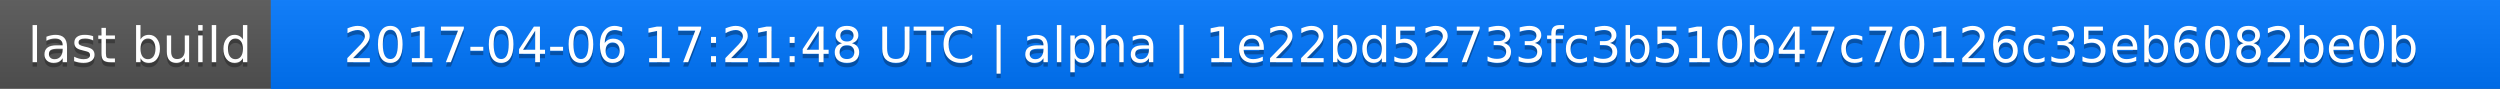
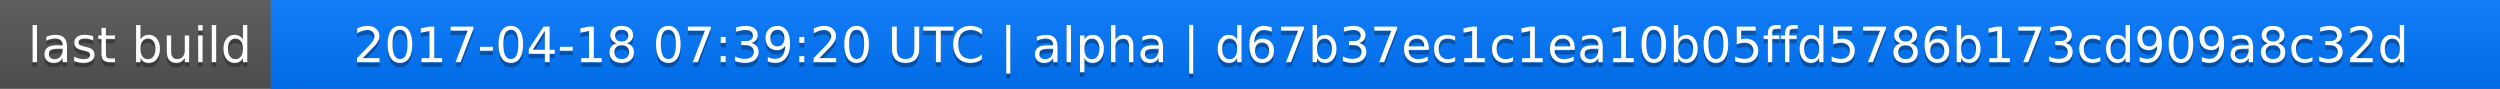
<svg xmlns="http://www.w3.org/2000/svg" width="563" height="20">
  <linearGradient id="a" x2="0" y2="100%">
    <stop offset="0" stop-color="#bbb" stop-opacity=".1" />
    <stop offset="1" stop-opacity=".1" />
  </linearGradient>
  <rect rx="0" width="563" height="20" fill="#555" />
  <rect rx="0" x="61" width="502" height="20" fill="#07f" />
  <path fill="#07f" d="M61 0h4v20h-4z" />
  <rect rx="0" width="563" height="20" fill="url(#a)" />
  <g fill="#fff" text-anchor="middle" font-family="DejaVu Sans,Verdana,Geneva,sans-serif" font-size="11">
    <text x="31.5" y="15" fill="#010101" fill-opacity=".3">last build</text>
    <text x="31.5" y="14">last build</text>
-     <text x="311" y="15" fill="#010101" fill-opacity=".3">2017-04-06 17:21:48 UTC | alpha | 1e22bd52733fc3b510b47c70126c35eb6082be0b</text>
-     <text x="311" y="14">2017-04-06 17:21:48 UTC | alpha | 1e22bd52733fc3b510b47c70126c35eb6082be0b</text>
+     <text x="311" y="15" fill="#010101" fill-opacity=".3">2017-04-18 07:39:20 UTC | alpha | d67b37ec1c1ea10b05ffd5786b173cd909a8c32d</text>
+     <text x="311" y="14">2017-04-18 07:39:20 UTC | alpha | d67b37ec1c1ea10b05ffd5786b173cd909a8c32d</text>
  </g>
</svg>
